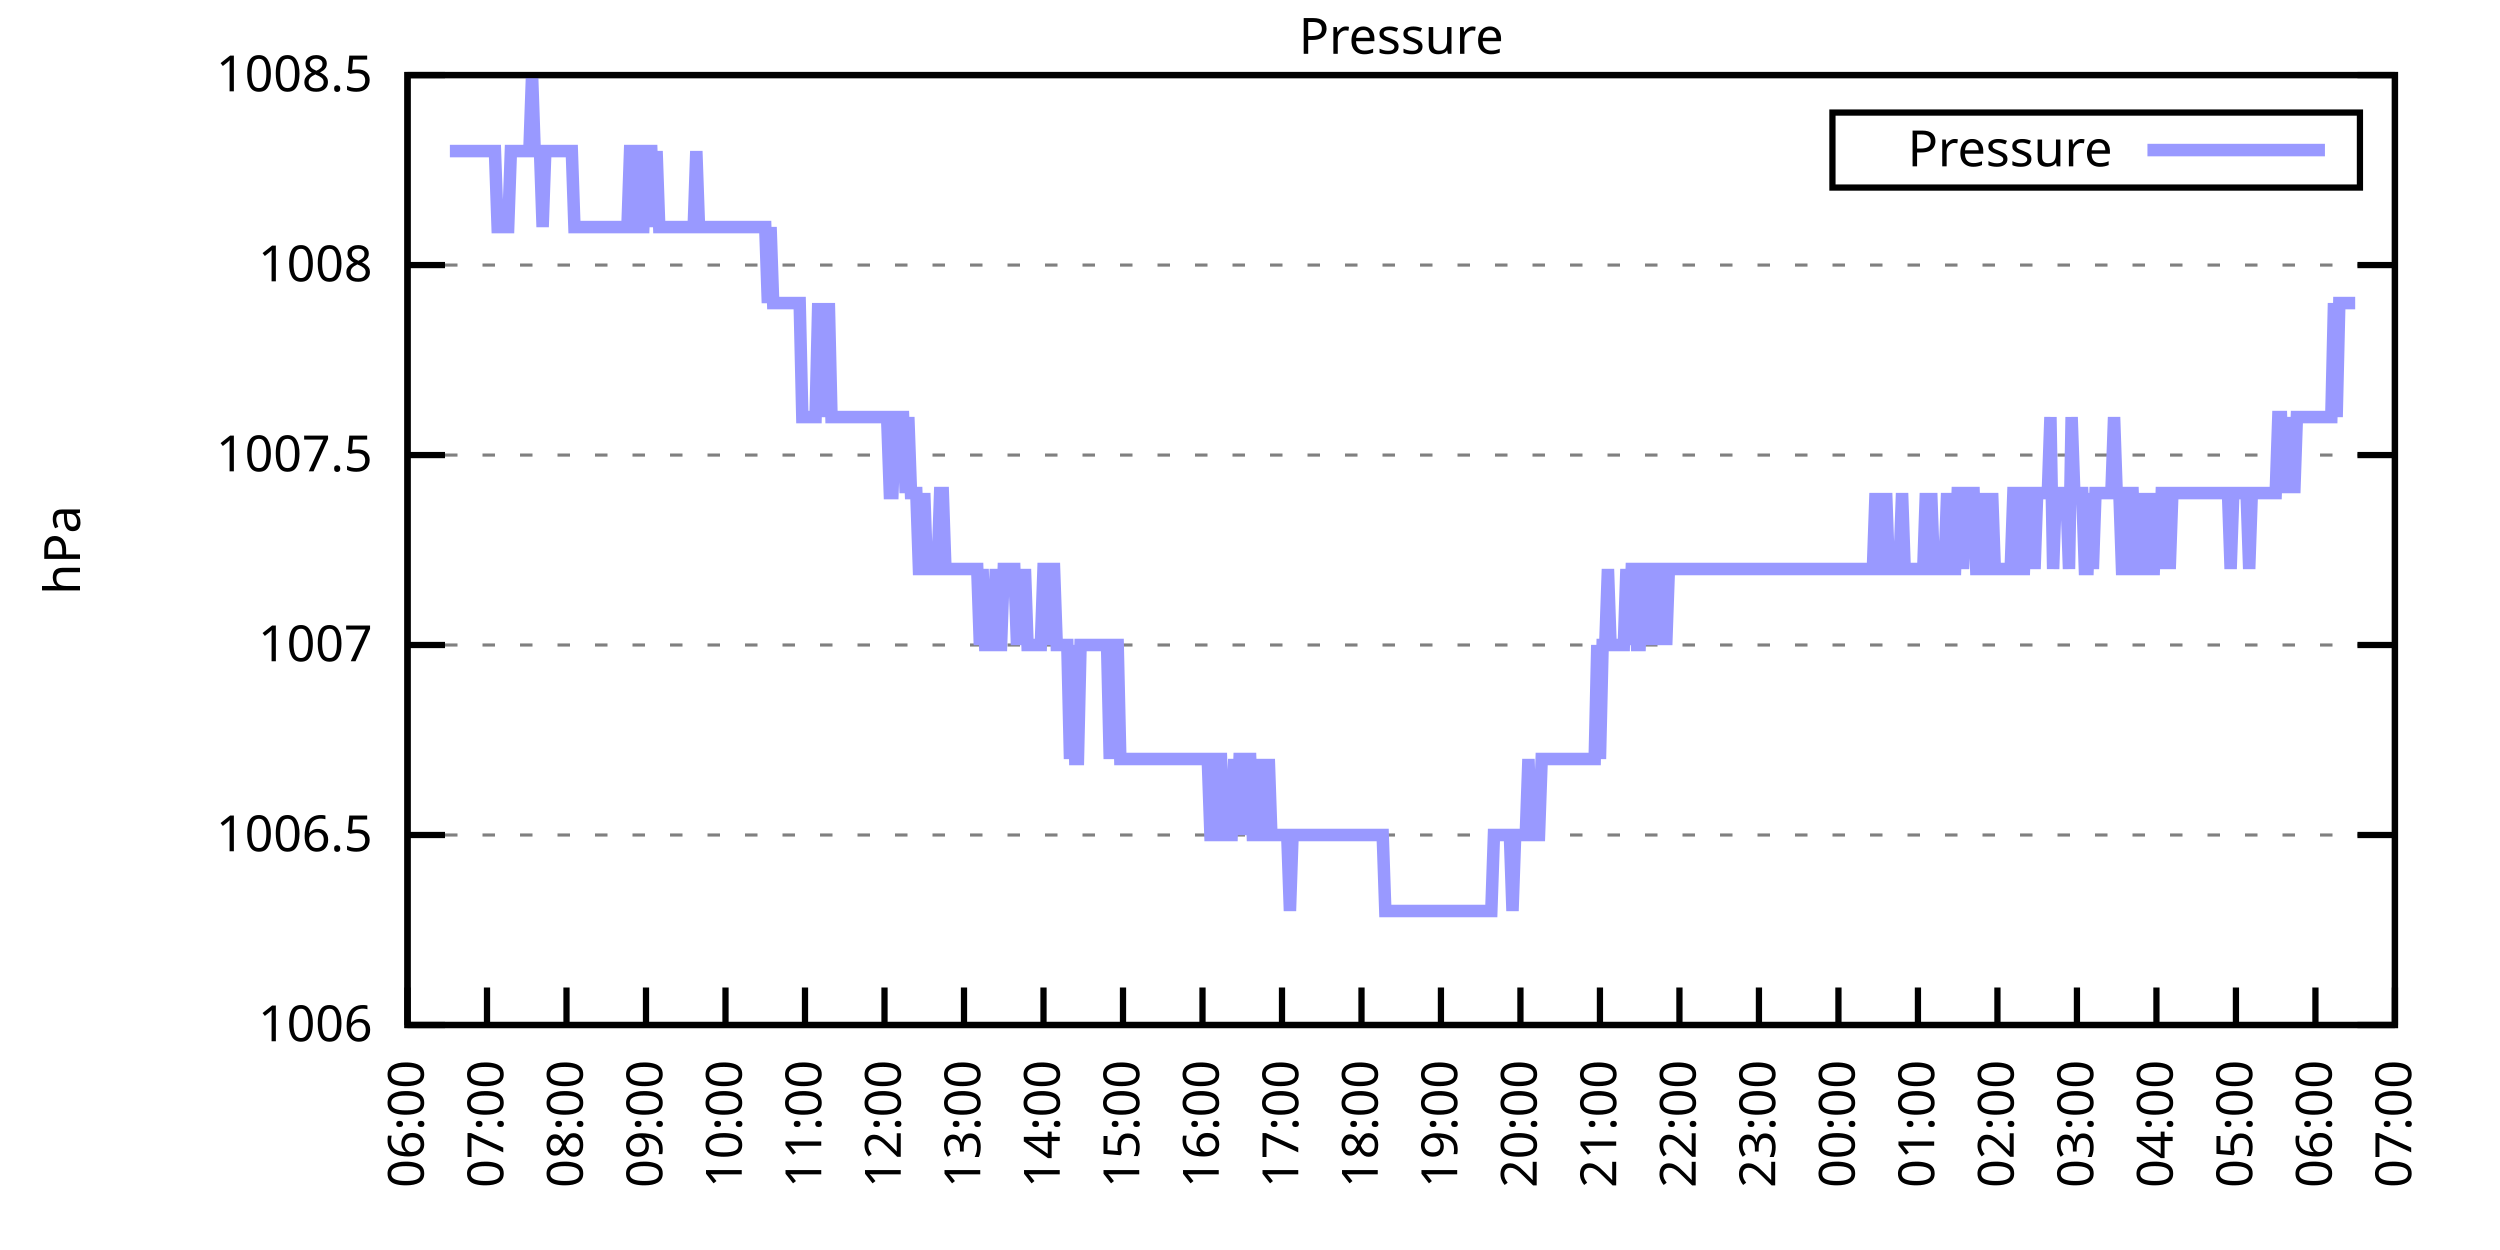
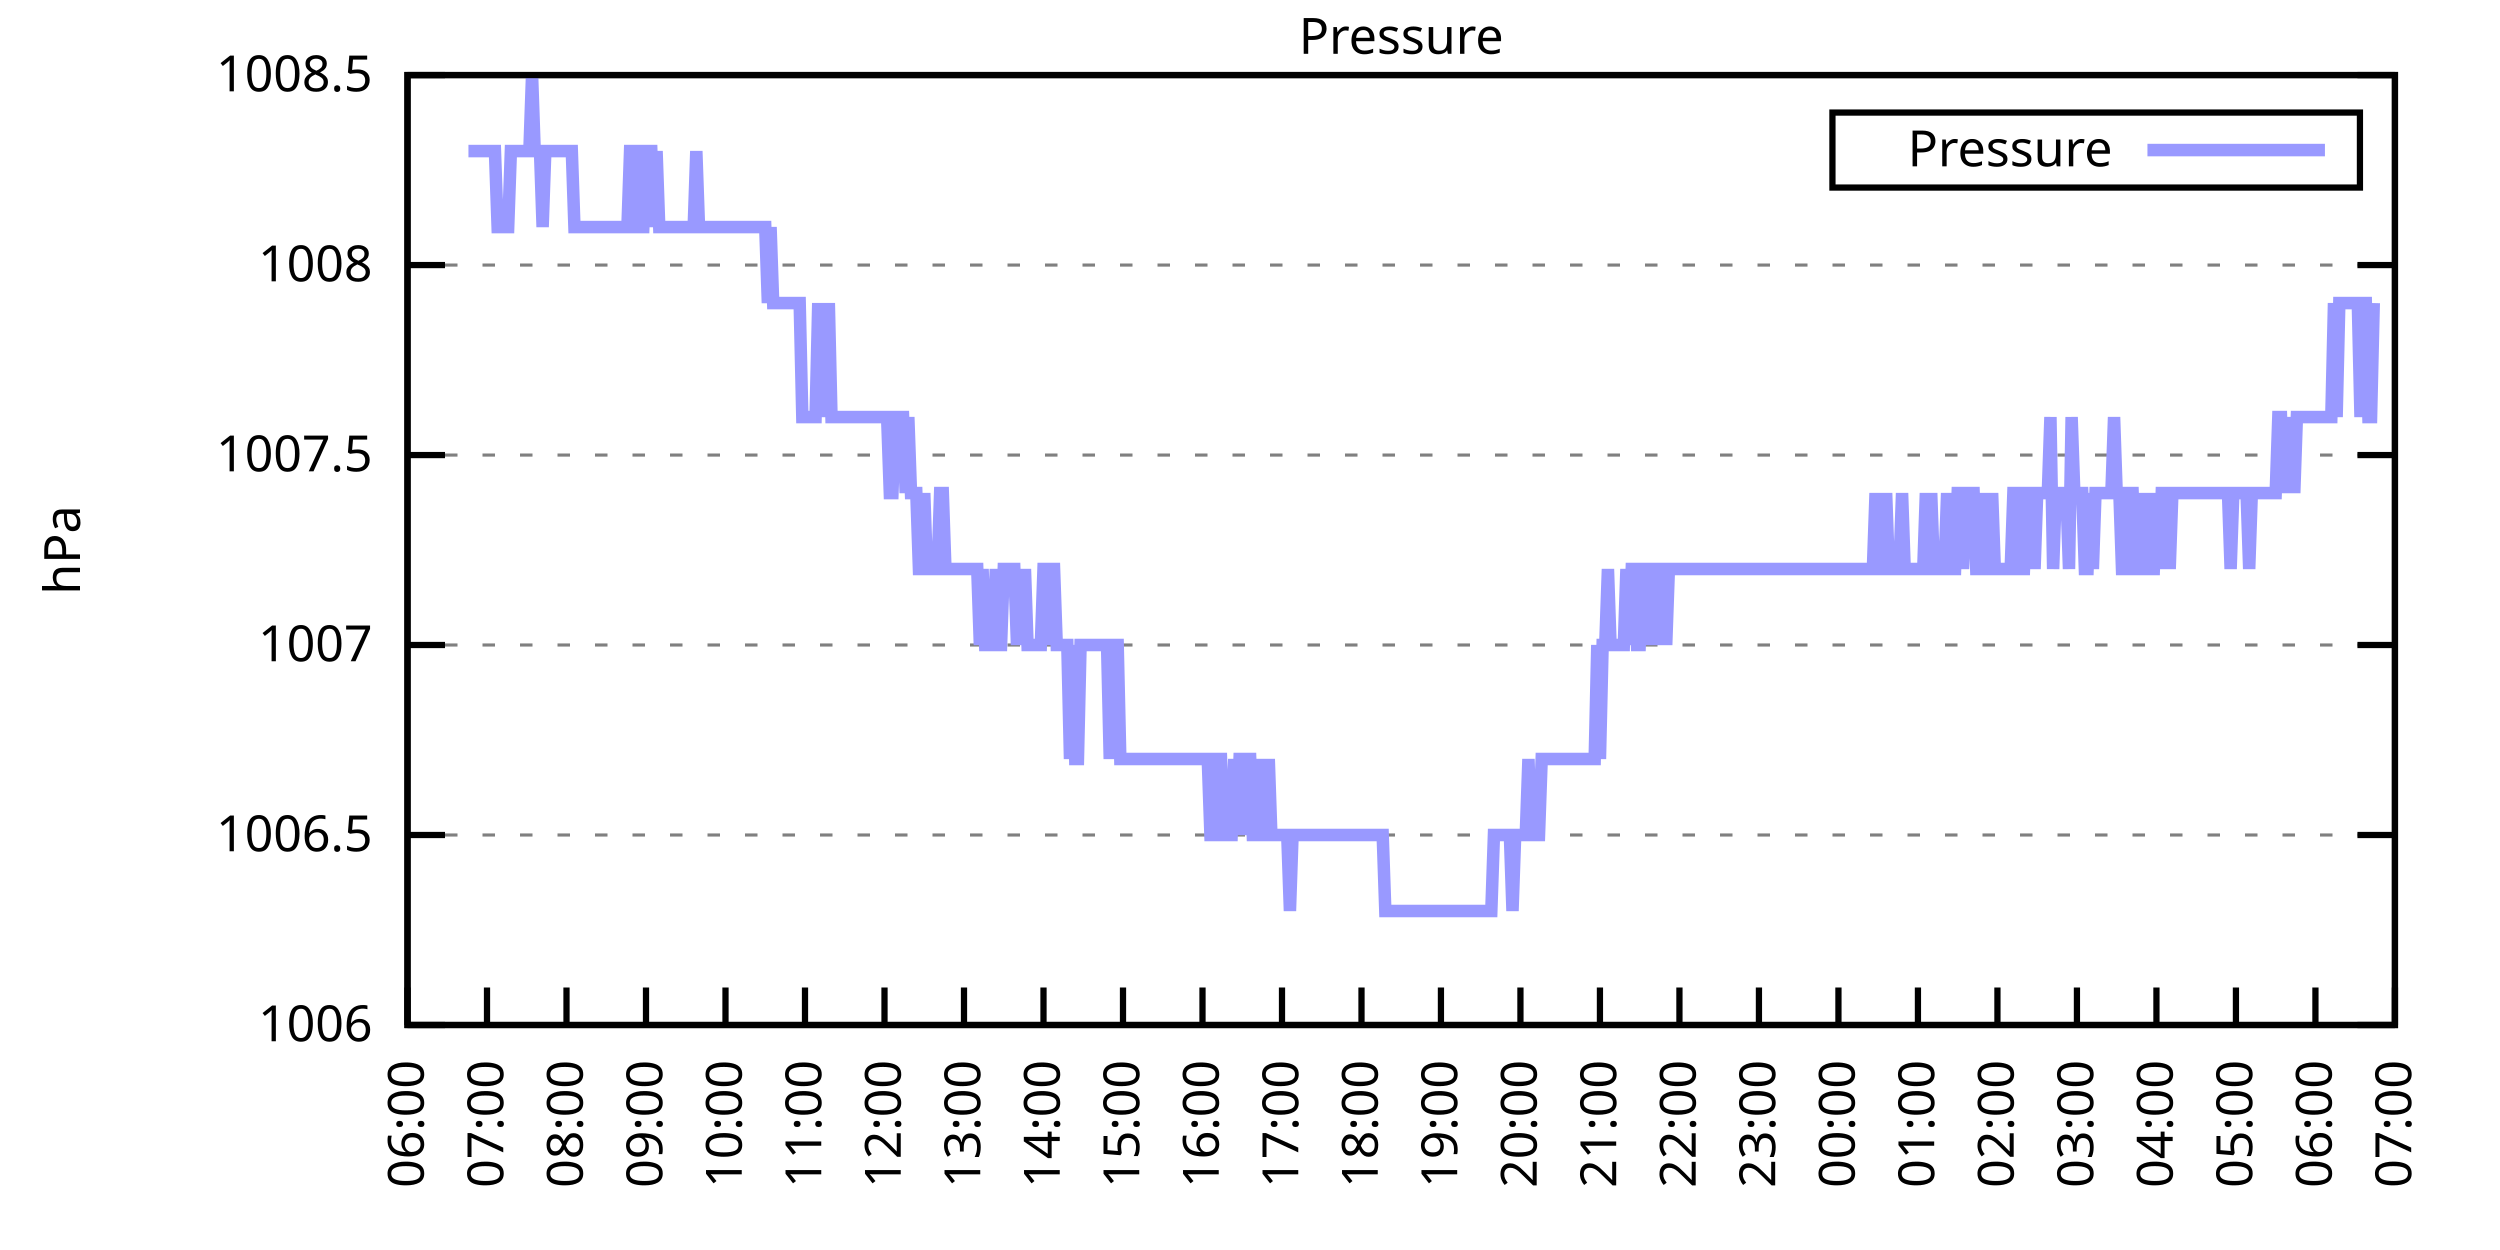
<svg xmlns="http://www.w3.org/2000/svg" xmlns:xlink="http://www.w3.org/1999/xlink" width="400" height="200" viewBox="0 0 400 200">
  <g id="gnuplot_canvas">
    <rect x="0" y="0" width="400" height="200" fill="none" />
    <defs>
      <circle id="gpDot" r="0.5" stroke-width="0.5" stroke="currentColor" />
      <path id="gpPt0" stroke-width="0.333" stroke="currentColor" d="M-1,0 h2 M0,-1 v2" />
      <path id="gpPt1" stroke-width="0.333" stroke="currentColor" d="M-1,-1 L1,1 M1,-1 L-1,1" />
      <path id="gpPt2" stroke-width="0.333" stroke="currentColor" d="M-1,0 L1,0 M0,-1 L0,1 M-1,-1 L1,1 M-1,1 L1,-1" />
      <rect id="gpPt3" stroke-width="0.333" stroke="currentColor" x="-1" y="-1" width="2" height="2" />
      <rect id="gpPt4" stroke-width="0.333" stroke="currentColor" fill="currentColor" x="-1" y="-1" width="2" height="2" />
      <circle id="gpPt5" stroke-width="0.333" stroke="currentColor" cx="0" cy="0" r="1" />
      <use xlink:href="#gpPt5" id="gpPt6" fill="currentColor" stroke="none" />
      <path id="gpPt7" stroke-width="0.333" stroke="currentColor" d="M0,-1.33 L-1.33,0.67 L1.33,0.67 z" />
      <use xlink:href="#gpPt7" id="gpPt8" fill="currentColor" stroke="none" />
      <use xlink:href="#gpPt7" id="gpPt9" stroke="currentColor" transform="rotate(180)" />
      <use xlink:href="#gpPt9" id="gpPt10" fill="currentColor" stroke="none" />
      <use xlink:href="#gpPt3" id="gpPt11" stroke="currentColor" transform="rotate(45)" />
      <use xlink:href="#gpPt11" id="gpPt12" fill="currentColor" stroke="none" />
      <path id="gpPt13" stroke-width="0.333" stroke="currentColor" d="M0,1.330 L1.265,0.411 L0.782,-1.067 L-0.782,-1.076 L-1.265,0.411 z" />
      <use xlink:href="#gpPt13" id="gpPt14" fill="currentColor" stroke="none" />
      <filter id="textbox" filterUnits="objectBoundingBox" x="0" y="0" height="1" width="1">
        <feFlood flood-color="white" flood-opacity="1" result="bgnd" />
        <feComposite in="SourceGraphic" in2="bgnd" operator="atop" />
      </filter>
      <filter id="greybox" filterUnits="objectBoundingBox" x="0" y="0" height="1" width="1">
        <feFlood flood-color="lightgrey" flood-opacity="1" result="grey" />
        <feComposite in="SourceGraphic" in2="grey" operator="atop" />
      </filter>
    </defs>
    <g fill="none" color="white" stroke="currentColor" stroke-width="1.00" stroke-linecap="butt" stroke-linejoin="miter">
</g>
    <g fill="none" color="black" stroke="currentColor" stroke-width="1.00" stroke-linecap="butt" stroke-linejoin="miter">
      <g stroke="none" shape-rendering="crispEdges">
        <polygon fill="rgb(255, 255, 255)" points="65.20,164.00 383.18,164.00 383.18,12.02 65.20,12.02 " />
      </g>
    </g>
    <g fill="none" color="black" stroke="currentColor" stroke-width="1.00" stroke-linecap="butt" stroke-linejoin="miter">
</g>
    <g fill="none" color="black" stroke="black" stroke-width="0.50" stroke-linecap="butt" stroke-linejoin="miter">
</g>
    <g fill="none" color="gray" stroke="currentColor" stroke-width="0.50" stroke-linecap="butt" stroke-linejoin="miter">
      <path stroke="gray" stroke-dasharray="2,4" class="gridline" d="M65.20,164.00 L383.19,164.00  " />
    </g>
    <g fill="none" color="gray" stroke="gray" stroke-width="1.00" stroke-linecap="butt" stroke-linejoin="miter">
</g>
    <g fill="none" color="black" stroke="currentColor" stroke-width="1.00" stroke-linecap="butt" stroke-linejoin="miter">
      <path stroke="black" d="M65.20,164.00 L71.20,164.00 M383.19,164.00 L377.19,164.00  " />
      <g transform="translate(59.60,166.60)" stroke="none" fill="black" font-family="Sans" font-size="8.00" text-anchor="end">
        <text>
          <tspan font-family="Sans"> 1006</tspan>
        </text>
      </g>
    </g>
    <g fill="none" color="black" stroke="currentColor" stroke-width="1.00" stroke-linecap="butt" stroke-linejoin="miter">
</g>
    <g fill="none" color="black" stroke="black" stroke-width="0.50" stroke-linecap="butt" stroke-linejoin="miter">
</g>
    <g fill="none" color="gray" stroke="currentColor" stroke-width="0.50" stroke-linecap="butt" stroke-linejoin="miter">
      <path stroke="gray" stroke-dasharray="2,4" class="gridline" d="M65.20,133.60 L383.19,133.60  " />
    </g>
    <g fill="none" color="gray" stroke="gray" stroke-width="1.00" stroke-linecap="butt" stroke-linejoin="miter">
</g>
    <g fill="none" color="black" stroke="currentColor" stroke-width="1.00" stroke-linecap="butt" stroke-linejoin="miter">
      <path stroke="black" d="M65.20,133.60 L71.20,133.60 M383.19,133.60 L377.19,133.60  " />
      <g transform="translate(59.60,136.20)" stroke="none" fill="black" font-family="Sans" font-size="8.00" text-anchor="end">
        <text>
          <tspan font-family="Sans"> 1006.5</tspan>
        </text>
      </g>
    </g>
    <g fill="none" color="black" stroke="currentColor" stroke-width="1.00" stroke-linecap="butt" stroke-linejoin="miter">
</g>
    <g fill="none" color="black" stroke="black" stroke-width="0.50" stroke-linecap="butt" stroke-linejoin="miter">
</g>
    <g fill="none" color="gray" stroke="currentColor" stroke-width="0.50" stroke-linecap="butt" stroke-linejoin="miter">
      <path stroke="gray" stroke-dasharray="2,4" class="gridline" d="M65.20,103.20 L383.19,103.20  " />
    </g>
    <g fill="none" color="gray" stroke="gray" stroke-width="1.00" stroke-linecap="butt" stroke-linejoin="miter">
</g>
    <g fill="none" color="black" stroke="currentColor" stroke-width="1.00" stroke-linecap="butt" stroke-linejoin="miter">
      <path stroke="black" d="M65.20,103.20 L71.20,103.20 M383.19,103.20 L377.19,103.20  " />
      <g transform="translate(59.60,105.80)" stroke="none" fill="black" font-family="Sans" font-size="8.00" text-anchor="end">
        <text>
          <tspan font-family="Sans"> 1007</tspan>
        </text>
      </g>
    </g>
    <g fill="none" color="black" stroke="currentColor" stroke-width="1.00" stroke-linecap="butt" stroke-linejoin="miter">
</g>
    <g fill="none" color="black" stroke="black" stroke-width="0.50" stroke-linecap="butt" stroke-linejoin="miter">
</g>
    <g fill="none" color="gray" stroke="currentColor" stroke-width="0.50" stroke-linecap="butt" stroke-linejoin="miter">
      <path stroke="gray" stroke-dasharray="2,4" class="gridline" d="M65.20,72.81 L383.19,72.81  " />
    </g>
    <g fill="none" color="gray" stroke="gray" stroke-width="1.00" stroke-linecap="butt" stroke-linejoin="miter">
</g>
    <g fill="none" color="black" stroke="currentColor" stroke-width="1.00" stroke-linecap="butt" stroke-linejoin="miter">
      <path stroke="black" d="M65.20,72.81 L71.20,72.81 M383.19,72.81 L377.19,72.81  " />
      <g transform="translate(59.60,75.41)" stroke="none" fill="black" font-family="Sans" font-size="8.00" text-anchor="end">
        <text>
          <tspan font-family="Sans"> 1007.5</tspan>
        </text>
      </g>
    </g>
    <g fill="none" color="black" stroke="currentColor" stroke-width="1.00" stroke-linecap="butt" stroke-linejoin="miter">
</g>
    <g fill="none" color="black" stroke="black" stroke-width="0.50" stroke-linecap="butt" stroke-linejoin="miter">
</g>
    <g fill="none" color="gray" stroke="currentColor" stroke-width="0.50" stroke-linecap="butt" stroke-linejoin="miter">
      <path stroke="gray" stroke-dasharray="2,4" class="gridline" d="M65.20,42.41 L383.19,42.41  " />
    </g>
    <g fill="none" color="gray" stroke="gray" stroke-width="1.00" stroke-linecap="butt" stroke-linejoin="miter">
</g>
    <g fill="none" color="black" stroke="currentColor" stroke-width="1.00" stroke-linecap="butt" stroke-linejoin="miter">
      <path stroke="black" d="M65.20,42.41 L71.20,42.41 M383.19,42.41 L377.19,42.41  " />
      <g transform="translate(59.60,45.01)" stroke="none" fill="black" font-family="Sans" font-size="8.00" text-anchor="end">
        <text>
          <tspan font-family="Sans"> 1008</tspan>
        </text>
      </g>
    </g>
    <g fill="none" color="black" stroke="currentColor" stroke-width="1.00" stroke-linecap="butt" stroke-linejoin="miter">
</g>
    <g fill="none" color="black" stroke="black" stroke-width="0.50" stroke-linecap="butt" stroke-linejoin="miter">
</g>
    <g fill="none" color="gray" stroke="currentColor" stroke-width="0.50" stroke-linecap="butt" stroke-linejoin="miter">
      <path stroke="gray" stroke-dasharray="2,4" class="gridline" d="M65.20,12.01 L383.19,12.01  " />
    </g>
    <g fill="none" color="gray" stroke="gray" stroke-width="1.00" stroke-linecap="butt" stroke-linejoin="miter">
</g>
    <g fill="none" color="black" stroke="currentColor" stroke-width="1.00" stroke-linecap="butt" stroke-linejoin="miter">
      <path stroke="black" d="M65.20,12.01 L71.20,12.01 M383.19,12.01 L377.19,12.01  " />
      <g transform="translate(59.60,14.61)" stroke="none" fill="black" font-family="Sans" font-size="8.00" text-anchor="end">
        <text>
          <tspan font-family="Sans"> 1008.5</tspan>
        </text>
      </g>
    </g>
    <g fill="none" color="black" stroke="currentColor" stroke-width="1.00" stroke-linecap="butt" stroke-linejoin="miter">
      <path stroke="black" d="M65.20,164.00 L65.20,158.00  " />
      <g transform="translate(67.80,169.60) rotate(270.00)" stroke="none" fill="black" font-family="Sans" font-size="8.00" text-anchor="end">
        <text>
          <tspan font-family="Sans">06:00</tspan>
        </text>
      </g>
    </g>
    <g fill="none" color="black" stroke="currentColor" stroke-width="1.00" stroke-linecap="butt" stroke-linejoin="miter">
      <path stroke="black" d="M77.92,164.00 L77.92,158.00  " />
      <g transform="translate(80.52,169.60) rotate(270.00)" stroke="none" fill="black" font-family="Sans" font-size="8.00" text-anchor="end">
        <text>
          <tspan font-family="Sans">07:00</tspan>
        </text>
      </g>
    </g>
    <g fill="none" color="black" stroke="currentColor" stroke-width="1.00" stroke-linecap="butt" stroke-linejoin="miter">
      <path stroke="black" d="M90.64,164.00 L90.64,158.00  " />
      <g transform="translate(93.24,169.60) rotate(270.00)" stroke="none" fill="black" font-family="Sans" font-size="8.00" text-anchor="end">
        <text>
          <tspan font-family="Sans">08:00</tspan>
        </text>
      </g>
    </g>
    <g fill="none" color="black" stroke="currentColor" stroke-width="1.00" stroke-linecap="butt" stroke-linejoin="miter">
      <path stroke="black" d="M103.36,164.00 L103.36,158.00  " />
      <g transform="translate(105.96,169.60) rotate(270.00)" stroke="none" fill="black" font-family="Sans" font-size="8.00" text-anchor="end">
        <text>
          <tspan font-family="Sans">09:00</tspan>
        </text>
      </g>
    </g>
    <g fill="none" color="black" stroke="currentColor" stroke-width="1.00" stroke-linecap="butt" stroke-linejoin="miter">
      <path stroke="black" d="M116.08,164.00 L116.08,158.00  " />
      <g transform="translate(118.68,169.60) rotate(270.00)" stroke="none" fill="black" font-family="Sans" font-size="8.00" text-anchor="end">
        <text>
          <tspan font-family="Sans">10:00</tspan>
        </text>
      </g>
    </g>
    <g fill="none" color="black" stroke="currentColor" stroke-width="1.00" stroke-linecap="butt" stroke-linejoin="miter">
      <path stroke="black" d="M128.80,164.00 L128.80,158.00  " />
      <g transform="translate(131.40,169.60) rotate(270.00)" stroke="none" fill="black" font-family="Sans" font-size="8.00" text-anchor="end">
        <text>
          <tspan font-family="Sans">11:00</tspan>
        </text>
      </g>
    </g>
    <g fill="none" color="black" stroke="currentColor" stroke-width="1.00" stroke-linecap="butt" stroke-linejoin="miter">
      <path stroke="black" d="M141.52,164.00 L141.52,158.00  " />
      <g transform="translate(144.12,169.60) rotate(270.00)" stroke="none" fill="black" font-family="Sans" font-size="8.00" text-anchor="end">
        <text>
          <tspan font-family="Sans">12:00</tspan>
        </text>
      </g>
    </g>
    <g fill="none" color="black" stroke="currentColor" stroke-width="1.00" stroke-linecap="butt" stroke-linejoin="miter">
      <path stroke="black" d="M154.24,164.00 L154.24,158.00  " />
      <g transform="translate(156.84,169.60) rotate(270.00)" stroke="none" fill="black" font-family="Sans" font-size="8.00" text-anchor="end">
        <text>
          <tspan font-family="Sans">13:00</tspan>
        </text>
      </g>
    </g>
    <g fill="none" color="black" stroke="currentColor" stroke-width="1.00" stroke-linecap="butt" stroke-linejoin="miter">
      <path stroke="black" d="M166.96,164.00 L166.96,158.00  " />
      <g transform="translate(169.56,169.60) rotate(270.00)" stroke="none" fill="black" font-family="Sans" font-size="8.00" text-anchor="end">
        <text>
          <tspan font-family="Sans">14:00</tspan>
        </text>
      </g>
    </g>
    <g fill="none" color="black" stroke="currentColor" stroke-width="1.00" stroke-linecap="butt" stroke-linejoin="miter">
      <path stroke="black" d="M179.68,164.00 L179.68,158.00  " />
      <g transform="translate(182.28,169.60) rotate(270.00)" stroke="none" fill="black" font-family="Sans" font-size="8.00" text-anchor="end">
        <text>
          <tspan font-family="Sans">15:00</tspan>
        </text>
      </g>
    </g>
    <g fill="none" color="black" stroke="currentColor" stroke-width="1.00" stroke-linecap="butt" stroke-linejoin="miter">
      <path stroke="black" d="M192.40,164.00 L192.40,158.00  " />
      <g transform="translate(195.00,169.60) rotate(270.00)" stroke="none" fill="black" font-family="Sans" font-size="8.00" text-anchor="end">
        <text>
          <tspan font-family="Sans">16:00</tspan>
        </text>
      </g>
    </g>
    <g fill="none" color="black" stroke="currentColor" stroke-width="1.00" stroke-linecap="butt" stroke-linejoin="miter">
      <path stroke="black" d="M205.12,164.00 L205.12,158.00  " />
      <g transform="translate(207.72,169.60) rotate(270.00)" stroke="none" fill="black" font-family="Sans" font-size="8.00" text-anchor="end">
        <text>
          <tspan font-family="Sans">17:00</tspan>
        </text>
      </g>
    </g>
    <g fill="none" color="black" stroke="currentColor" stroke-width="1.00" stroke-linecap="butt" stroke-linejoin="miter">
      <path stroke="black" d="M217.84,164.00 L217.84,158.00  " />
      <g transform="translate(220.44,169.60) rotate(270.00)" stroke="none" fill="black" font-family="Sans" font-size="8.00" text-anchor="end">
        <text>
          <tspan font-family="Sans">18:00</tspan>
        </text>
      </g>
    </g>
    <g fill="none" color="black" stroke="currentColor" stroke-width="1.00" stroke-linecap="butt" stroke-linejoin="miter">
      <path stroke="black" d="M230.55,164.00 L230.55,158.00  " />
      <g transform="translate(233.15,169.60) rotate(270.00)" stroke="none" fill="black" font-family="Sans" font-size="8.00" text-anchor="end">
        <text>
          <tspan font-family="Sans">19:00</tspan>
        </text>
      </g>
    </g>
    <g fill="none" color="black" stroke="currentColor" stroke-width="1.00" stroke-linecap="butt" stroke-linejoin="miter">
      <path stroke="black" d="M243.27,164.00 L243.27,158.00  " />
      <g transform="translate(245.87,169.60) rotate(270.00)" stroke="none" fill="black" font-family="Sans" font-size="8.00" text-anchor="end">
        <text>
          <tspan font-family="Sans">20:00</tspan>
        </text>
      </g>
    </g>
    <g fill="none" color="black" stroke="currentColor" stroke-width="1.00" stroke-linecap="butt" stroke-linejoin="miter">
      <path stroke="black" d="M255.99,164.00 L255.99,158.00  " />
      <g transform="translate(258.59,169.60) rotate(270.00)" stroke="none" fill="black" font-family="Sans" font-size="8.00" text-anchor="end">
        <text>
          <tspan font-family="Sans">21:00</tspan>
        </text>
      </g>
    </g>
    <g fill="none" color="black" stroke="currentColor" stroke-width="1.00" stroke-linecap="butt" stroke-linejoin="miter">
      <path stroke="black" d="M268.71,164.00 L268.71,158.00  " />
      <g transform="translate(271.31,169.60) rotate(270.00)" stroke="none" fill="black" font-family="Sans" font-size="8.00" text-anchor="end">
        <text>
          <tspan font-family="Sans">22:00</tspan>
        </text>
      </g>
    </g>
    <g fill="none" color="black" stroke="currentColor" stroke-width="1.00" stroke-linecap="butt" stroke-linejoin="miter">
      <path stroke="black" d="M281.43,164.00 L281.43,158.00  " />
      <g transform="translate(284.03,169.60) rotate(270.00)" stroke="none" fill="black" font-family="Sans" font-size="8.00" text-anchor="end">
        <text>
          <tspan font-family="Sans">23:00</tspan>
        </text>
      </g>
    </g>
    <g fill="none" color="black" stroke="currentColor" stroke-width="1.00" stroke-linecap="butt" stroke-linejoin="miter">
      <path stroke="black" d="M294.15,164.00 L294.15,158.00  " />
      <g transform="translate(296.75,169.60) rotate(270.00)" stroke="none" fill="black" font-family="Sans" font-size="8.00" text-anchor="end">
        <text>
          <tspan font-family="Sans">00:00</tspan>
        </text>
      </g>
    </g>
    <g fill="none" color="black" stroke="currentColor" stroke-width="1.00" stroke-linecap="butt" stroke-linejoin="miter">
      <path stroke="black" d="M306.87,164.00 L306.87,158.00  " />
      <g transform="translate(309.47,169.60) rotate(270.00)" stroke="none" fill="black" font-family="Sans" font-size="8.00" text-anchor="end">
        <text>
          <tspan font-family="Sans">01:00</tspan>
        </text>
      </g>
    </g>
    <g fill="none" color="black" stroke="currentColor" stroke-width="1.00" stroke-linecap="butt" stroke-linejoin="miter">
      <path stroke="black" d="M319.59,164.00 L319.59,158.00  " />
      <g transform="translate(322.19,169.60) rotate(270.00)" stroke="none" fill="black" font-family="Sans" font-size="8.00" text-anchor="end">
        <text>
          <tspan font-family="Sans">02:00</tspan>
        </text>
      </g>
    </g>
    <g fill="none" color="black" stroke="currentColor" stroke-width="1.00" stroke-linecap="butt" stroke-linejoin="miter">
      <path stroke="black" d="M332.31,164.00 L332.31,158.00  " />
      <g transform="translate(334.91,169.60) rotate(270.00)" stroke="none" fill="black" font-family="Sans" font-size="8.00" text-anchor="end">
        <text>
          <tspan font-family="Sans">03:00</tspan>
        </text>
      </g>
    </g>
    <g fill="none" color="black" stroke="currentColor" stroke-width="1.00" stroke-linecap="butt" stroke-linejoin="miter">
      <path stroke="black" d="M345.03,164.00 L345.03,158.00  " />
      <g transform="translate(347.63,169.60) rotate(270.00)" stroke="none" fill="black" font-family="Sans" font-size="8.00" text-anchor="end">
        <text>
          <tspan font-family="Sans">04:00</tspan>
        </text>
      </g>
    </g>
    <g fill="none" color="black" stroke="currentColor" stroke-width="1.00" stroke-linecap="butt" stroke-linejoin="miter">
      <path stroke="black" d="M357.75,164.00 L357.75,158.00  " />
      <g transform="translate(360.35,169.60) rotate(270.00)" stroke="none" fill="black" font-family="Sans" font-size="8.00" text-anchor="end">
        <text>
          <tspan font-family="Sans">05:00</tspan>
        </text>
      </g>
    </g>
    <g fill="none" color="black" stroke="currentColor" stroke-width="1.00" stroke-linecap="butt" stroke-linejoin="miter">
      <path stroke="black" d="M370.47,164.00 L370.47,158.00  " />
      <g transform="translate(373.07,169.60) rotate(270.00)" stroke="none" fill="black" font-family="Sans" font-size="8.00" text-anchor="end">
        <text>
          <tspan font-family="Sans">06:00</tspan>
        </text>
      </g>
    </g>
    <g fill="none" color="black" stroke="currentColor" stroke-width="1.00" stroke-linecap="butt" stroke-linejoin="miter">
      <path stroke="black" d="M383.19,164.00 L383.19,158.00  " />
      <g transform="translate(385.79,169.60) rotate(270.00)" stroke="none" fill="black" font-family="Sans" font-size="8.00" text-anchor="end">
        <text>
          <tspan font-family="Sans">07:00</tspan>
        </text>
      </g>
    </g>
    <g fill="none" color="black" stroke="currentColor" stroke-width="1.00" stroke-linecap="butt" stroke-linejoin="miter">
</g>
    <g fill="none" color="black" stroke="currentColor" stroke-width="1.00" stroke-linecap="butt" stroke-linejoin="miter">
      <path stroke="black" d="M65.20,12.01 L65.20,164.00 L383.19,164.00 L383.19,12.01 L65.20,12.01 Z  " />
    </g>
    <g fill="none" color="black" stroke="currentColor" stroke-width="1.00" stroke-linecap="butt" stroke-linejoin="miter">
</g>
    <g fill="none" color="black" stroke="currentColor" stroke-width="1.00" stroke-linecap="butt" stroke-linejoin="miter">
      <path stroke="black" d="M293.19,30.01 L293.19,18.01 L377.59,18.01 L377.59,30.01 L293.19,30.01 Z  " />
    </g>
    <g id="Pressure_plot_1">
      <g fill="none" color="white" stroke="black" stroke-width="2.00" stroke-linecap="butt" stroke-linejoin="miter">
</g>
      <g fill="none" color="black" stroke="currentColor" stroke-width="2.00" stroke-linecap="butt" stroke-linejoin="miter">
        <g transform="translate(337.99,26.61)" stroke="none" fill="black" font-family="Sans" font-size="8.00" text-anchor="end">
          <text>
            <tspan font-family="Sans">Pressure</tspan>
          </text>
        </g>
      </g>
      <g fill="none" color="black" stroke="currentColor" stroke-width="2.00" stroke-linecap="butt" stroke-linejoin="miter">
-         <path stroke="rgb(153, 153, 255)" d="M343.59,24.01 L371.99,24.01 M71.98,24.17 L72.41,24.17 L72.83,24.17 L73.26,24.17 L73.68,24.17 L74.10,24.17   L74.53,24.17 L74.95,24.17 L75.38,24.17 L75.80,24.17 L76.22,24.17 L76.65,24.17 L77.07,24.17 L77.50,24.17   L77.92,24.17 L78.34,24.17 L78.77,24.17 L79.19,24.17 L79.62,36.33 L80.04,36.33 L80.46,36.33 L80.89,36.33   L81.31,36.33 L81.74,24.17 L82.16,24.17 L82.58,24.17 L83.01,24.17 L83.43,24.17 L83.86,24.17 L84.28,24.17   L84.70,24.17 L85.13,12.01 L85.55,24.17 L85.98,24.17 L86.40,24.17 L86.82,36.33 L87.25,24.17 L87.67,24.17   L88.10,24.17 L88.52,24.17 L88.94,24.17 L89.37,24.17 L89.79,24.17 L90.22,24.17 L90.64,24.17 L91.06,24.17   L91.49,24.17 L91.91,36.33 L92.34,36.33 L92.76,36.33 L93.18,36.33 L93.61,36.33 L94.03,36.33 L94.46,36.33   L94.88,36.33 L95.30,36.33 L95.73,36.33 L96.15,36.33 L96.58,36.33 L97.00,36.33 L97.42,36.33 L97.85,36.33   L98.27,36.33 L98.69,36.33 L99.12,36.33 L99.54,36.33 L99.97,36.33 L100.39,36.33 L100.81,24.17 L101.24,24.17   L101.66,24.17 L102.09,36.33 L102.51,36.33 L102.93,36.33 L103.36,24.17 L103.78,24.17 L104.21,24.17 L104.63,36.33   L105.05,24.17 L105.48,36.33 L105.90,36.33 L106.33,36.33 L106.75,36.33 L107.17,36.33 L107.60,36.33 L108.02,36.33   L108.45,36.33 L108.87,36.33 L109.29,36.33 L109.72,36.33 L110.14,36.33 L110.57,36.33 L110.99,36.33 L111.41,24.17   L111.84,36.33 L112.26,36.33 L112.69,36.33 L113.11,36.33 L113.53,36.33 L113.96,36.33 L114.38,36.33 L114.81,36.33   L115.23,36.33 L115.65,36.33 L116.08,36.33 L116.50,36.33 L116.93,36.33 L117.35,36.33 L117.77,36.33 L118.20,36.33   L118.62,36.33 L119.05,36.33 L119.47,36.33 L119.89,36.33 L120.32,36.33 L120.74,36.33 L121.17,36.33 L121.59,36.33   L122.01,36.33 L122.44,36.33 L122.86,48.49 L123.29,36.33 L123.71,48.49 L124.13,48.49 L124.56,48.49 L124.98,48.49   L125.41,48.49 L125.83,48.49 L126.25,48.49 L126.68,48.49 L127.10,48.49 L127.53,48.49 L127.95,48.49 L128.37,66.73   L128.80,66.73 L129.22,66.73 L129.65,66.73 L130.07,66.73 L130.49,66.73 L130.92,48.49 L131.34,66.73 L131.77,48.49   L132.19,66.73 L132.61,48.49 L133.04,66.73 L133.46,66.73 L133.89,66.73 L134.31,66.73 L134.73,66.73 L135.16,66.73   L135.58,66.73 L136.01,66.73 L136.43,66.73 L136.85,66.73 L137.28,66.73 L137.70,66.73 L138.13,66.73 L138.55,66.73   L138.97,66.73 L139.40,66.73 L139.82,66.73 L140.25,66.73 L140.67,66.73 L141.09,66.73 L141.52,66.73 L141.94,66.73   L142.37,78.89 L142.79,78.89 L143.21,66.73 L143.64,66.73 L144.06,66.73 L144.49,66.73 L144.91,78.89 L145.33,66.73   L145.76,78.89 L146.18,78.89 L146.61,78.89 L147.03,91.04 L147.45,91.04 L147.88,78.89 L148.30,91.04 L148.73,91.04   L149.15,91.04 L149.57,91.04 L150.00,91.04 L150.42,78.89 L150.85,78.89 L151.27,91.04 L151.69,91.04 L152.12,91.04   L152.54,91.04 L152.97,91.04 L153.39,91.04 L153.81,91.04 L154.24,91.04 L154.66,91.04 L155.09,91.04 L155.51,91.04   L155.93,91.04 L156.36,91.04 L156.78,103.20 L157.21,91.04 L157.63,103.20 L158.05,103.20 L158.48,103.20 L158.90,103.20   L159.33,91.04 L159.75,103.20 L160.17,103.20 L160.60,91.04 L161.02,91.04 L161.44,91.04 L161.87,91.04 L162.29,91.04   L162.72,103.20 L163.14,91.04 L163.56,103.20 L163.99,91.04 L164.41,103.20 L164.84,103.20 L165.26,103.20 L165.68,103.20   L166.11,103.20 L166.53,103.20 L166.96,91.04 L167.38,91.04 L167.80,103.20 L168.23,91.04 L168.65,91.04 L169.08,103.20   L169.50,103.20 L169.92,103.20 L170.35,103.20 L170.77,103.20 L171.20,121.44 L171.62,103.20 L172.04,121.44 L172.47,121.44   L172.89,103.20 L173.32,103.20 L173.74,103.20 L174.16,103.20 L174.59,103.20 L175.01,103.20 L175.44,103.20 L175.86,103.20   L176.28,103.20 L176.71,103.20 L177.13,103.20 L177.56,121.44 L177.98,103.20 L178.40,103.20 L178.83,103.20 L179.25,121.44   L179.68,121.44 L180.10,121.44 L180.52,121.44 L180.95,121.44 L181.37,121.44 L181.80,121.44 L182.22,121.44 L182.64,121.44   L183.07,121.44 L183.49,121.44 L183.92,121.44 L184.34,121.44 L184.76,121.44 L185.19,121.44 L185.61,121.44 L186.04,121.44   L186.46,121.44 L186.88,121.44 L187.31,121.44 L187.73,121.44 L188.16,121.44 L188.58,121.44 L189.00,121.44 L189.43,121.44   L189.85,121.44 L190.28,121.44 L190.70,121.44 L191.12,121.44 L191.55,121.44 L191.97,121.44 L192.40,121.44 L192.82,121.44   L193.24,121.44 L193.67,133.60 L194.09,133.60 L194.52,121.44 L194.94,121.44 L195.36,121.44 L195.79,133.60 L196.21,133.60   L196.64,133.60 L197.06,133.60 L197.48,121.44 L197.91,133.60 L198.33,121.44 L198.76,121.44 L199.18,133.60 L199.60,121.44   L200.03,121.44 L200.45,133.60 L200.88,133.60 L201.30,121.44 L201.72,133.60 L202.15,133.60 L202.57,133.60 L203.00,121.44   L203.42,133.60 L203.84,133.60 L204.27,133.60 L204.69,133.60 L205.12,133.60 L205.54,133.60 L205.96,133.60 L206.39,145.76   L206.81,133.60 L207.24,133.60 L207.66,133.60 L208.08,133.60 L208.51,133.60 L208.93,133.60 L209.36,133.60 L209.78,133.60   L210.20,133.60 L210.63,133.60 L211.05,133.60 L211.48,133.60 L211.90,133.60 L212.32,133.60 L212.75,133.60 L213.17,133.60   L213.60,133.60 L214.02,133.60 L214.44,133.60 L214.87,133.60 L215.29,133.60 L215.72,133.60 L216.14,133.60 L216.56,133.60   L216.99,133.60 L217.41,133.60 L217.84,133.60 L218.26,133.60 L218.68,133.60 L219.11,133.60 L219.53,133.60 L219.96,133.60   L220.38,133.60 L220.80,133.60 L221.23,133.60 L221.65,145.76 L222.08,145.76 L222.50,145.76 L222.92,145.76 L223.35,145.76   L223.77,145.76 L224.20,145.76 L224.62,145.76 L225.04,145.76 L225.47,145.76 L225.89,145.76 L226.31,145.76 L226.74,145.76   L227.16,145.76 L227.59,145.76 L228.01,145.76 L228.43,145.76 L228.86,145.76 L229.28,145.76 L229.71,145.76 L230.13,145.76   L230.55,145.76 L230.98,145.76 L231.40,145.76 L231.83,145.76 L232.25,145.76 L232.67,145.76 L233.10,145.76 L233.52,145.76   L233.95,145.76 L234.37,145.76 L234.79,145.76 L235.22,145.76 L235.64,145.76 L236.07,145.76 L236.49,145.76 L236.91,145.76   L237.34,145.76 L237.76,145.76 L238.19,145.76 L238.61,145.76 L239.03,133.60 L239.46,133.60 L239.88,133.60 L240.31,133.60   L240.73,133.60 L241.15,133.60 L241.58,133.60 L242.00,145.76 L242.43,133.60 L242.85,133.60 L243.27,133.60 L243.70,133.60   L244.12,133.60 L244.55,121.44 L244.97,133.60 L245.39,133.60 L245.82,133.60 L246.24,133.60 L246.67,121.44 L247.09,121.44   L247.51,121.44 L247.94,121.44 L248.36,121.44 L248.79,121.44 L249.21,121.44 L249.63,121.44 L250.06,121.44 L250.48,121.44   L250.91,121.44 L251.33,121.44 L251.75,121.44 L252.18,121.44 L252.60,121.44 L253.03,121.44 L253.45,121.44 L253.87,121.44   L254.30,121.44 L254.72,121.44 L255.15,121.44 L255.57,103.20 L255.99,121.44 L256.42,103.20 L256.84,103.20 L257.27,91.04   L257.69,103.20 L258.11,103.20 L258.54,103.20 L258.96,103.20 L259.39,103.20 L259.81,103.20 L260.23,91.04 L260.66,103.20   L261.08,91.04 L261.51,91.04 L261.93,103.20 L262.35,103.20 L262.78,91.04 L263.20,91.04 L263.63,103.20 L264.05,91.04   L264.47,91.04 L264.90,103.20 L265.32,91.04 L265.75,91.04 L266.17,91.04 L266.59,103.20 L267.02,91.04 L267.44,91.04   L267.87,91.04 L268.29,91.04 L268.71,91.04 L269.14,91.04 L269.56,91.04 L269.99,91.04 L270.41,91.04 L270.83,91.04   L271.26,91.04 L271.68,91.04 L272.11,91.04 L272.53,91.04 L272.95,91.04 L273.38,91.04 L273.80,91.04 L274.23,91.04   L274.65,91.04 L275.07,91.04 L275.50,91.04 L275.92,91.04 L276.35,91.04 L276.77,91.04 L277.19,91.04 L277.62,91.04   L278.04,91.04 L278.47,91.04 L278.89,91.04 L279.31,91.04 L279.74,91.04 L280.16,91.04 L280.59,91.04 L281.01,91.04   L281.43,91.04 L281.86,91.04 L282.28,91.04 L282.71,91.04 L283.13,91.04 L283.55,91.04 L283.98,91.04 L284.40,91.04   L284.83,91.04 L285.25,91.04 L285.67,91.04 L286.10,91.04 L286.52,91.04 L286.95,91.04 L287.37,91.04 L287.79,91.04   L288.22,91.04 L288.64,91.04 L289.06,91.04 L289.49,91.04 L289.91,91.04 L290.34,91.04 L290.76,91.04 L291.18,91.04   L291.61,91.04 L292.03,91.04 L292.46,91.04 L292.88,91.04 L293.30,91.04 L293.73,91.04 L294.15,91.04 L294.58,91.04   L295.00,91.04 L295.42,91.04 L295.85,91.04 L296.27,91.04 L296.70,91.04 L297.12,91.04 L297.54,91.04 L297.97,91.04   L298.39,91.04 L298.82,91.04 L299.24,91.04 L299.66,91.04 L300.09,78.89 L300.51,91.04 L300.94,91.04 L301.36,91.04   L301.78,78.89 L302.21,91.04 L302.63,91.04 L303.06,91.04 L303.48,91.04 L303.90,91.04 L304.33,78.89 L304.75,91.04   L305.18,91.04 L305.60,91.04 L306.02,91.04 L306.45,91.04 L306.87,91.04 L307.30,91.04 L307.72,91.04 L308.14,78.89   L308.57,91.04 L308.99,78.89 L309.42,91.04 L309.84,91.04 L310.26,91.04 L310.69,91.04 L311.11,91.04 L311.54,78.89   L311.96,91.04 L312.38,91.04 L312.81,91.04 L313.23,78.89 L313.66,78.89 L314.08,91.04 L314.50,78.89 L314.93,78.89   L315.35,78.89 L315.78,78.89 L316.20,91.04 L316.62,91.04 L317.05,91.04 L317.47,78.89 L317.90,91.04 L318.32,91.04   L318.74,78.89 L319.17,91.04 L319.59,91.04 L320.02,91.04 L320.44,91.04 L320.86,91.04 L321.29,91.04 L321.71,91.04   L322.14,78.89 L322.56,78.89 L322.98,91.04 L323.41,91.04 L323.83,91.04 L324.26,78.89 L324.68,78.89 L325.10,78.89   L325.53,91.04 L325.95,78.89 L326.38,78.89 L326.80,78.89 L327.22,78.89 L327.65,78.89 L328.07,66.73 L328.50,91.04   L328.92,78.89 L329.34,78.89 L329.77,78.89 L330.19,78.89 L330.62,78.89 L331.04,91.04 L331.46,66.73 L331.89,78.89   L332.31,78.89 L332.74,78.89 L333.16,78.89 L333.58,91.04 L334.01,91.04 L334.43,78.89 L334.86,91.04 L335.28,78.89   L335.70,78.89 L336.13,78.89 L336.55,78.89 L336.98,78.89 L337.40,78.89 L337.82,78.89 L338.25,66.73 L338.67,78.89   L339.10,78.89 L339.52,91.04 L339.94,91.04 L340.37,78.89 L340.79,78.89 L341.22,78.89 L341.64,91.04 L342.06,91.04   L342.49,91.04 L342.91,78.89 L343.34,91.04 L343.76,78.89 L344.18,91.04 L344.61,91.04 L345.03,78.89 L345.46,91.04   L345.88,78.89 L346.30,78.89 L346.73,78.89 L347.15,91.04 L347.58,78.89 L348.00,78.89 L348.42,78.89 L348.85,78.89   L349.27,78.89 L349.70,78.89 L350.12,78.89 L350.54,78.89 L350.97,78.89 L351.39,78.89 L351.81,78.89 L352.24,78.89   L352.66,78.89 L353.09,78.89 L353.51,78.89 L353.93,78.89 L354.36,78.89 L354.78,78.89 L355.21,78.89 L355.63,78.89   L356.05,78.89 L356.48,78.89 L356.90,91.04 L357.33,78.89 L357.75,78.89 L358.17,78.89 L358.60,78.89 L359.02,78.89   L359.45,78.89 L359.87,91.04 L360.29,78.89 L360.72,78.89 L361.14,78.89 L361.57,78.89 L361.99,78.89 L362.41,78.89   L362.84,78.89 L363.26,78.89 L363.69,78.89 L364.11,78.89 L364.53,66.73 L364.96,66.73 L365.38,78.89 L365.81,66.73   L366.23,78.89 L366.65,66.73 L367.08,78.89 L367.50,66.73 L367.93,66.73 L368.35,66.73 L368.77,66.73 L369.20,66.73   L369.62,66.73 L370.05,66.73 L370.47,66.73 L370.89,66.73 L371.32,66.73 L371.74,66.73 L372.17,66.73 L372.59,66.73   L373.01,66.73 L373.44,48.49 L373.86,66.73 L374.29,48.49 L374.71,48.49 L375.13,48.49 L375.56,48.49 L375.98,48.49   L376.41,48.49 L376.83,48.49  " />
+         <path stroke="rgb(153, 153, 255)" d="M343.59,24.01 L371.99,24.01 M74.95,24.17 L75.38,24.17 L75.80,24.17 L76.22,24.17 L76.65,24.17 L77.07,24.17   L77.50,24.17 L77.92,24.17 L78.34,24.17 L78.77,24.17 L79.19,24.17 L79.62,36.33 L80.04,36.33 L80.46,36.33   L80.89,36.33 L81.31,36.33 L81.74,24.17 L82.16,24.17 L82.58,24.17 L83.01,24.17 L83.43,24.17 L83.86,24.17   L84.28,24.17 L84.70,24.17 L85.13,12.01 L85.55,24.17 L85.98,24.17 L86.40,24.17 L86.82,36.33 L87.25,24.17   L87.67,24.17 L88.10,24.17 L88.52,24.17 L88.94,24.17 L89.37,24.17 L89.79,24.17 L90.22,24.17 L90.64,24.17   L91.06,24.17 L91.49,24.17 L91.91,36.33 L92.34,36.33 L92.76,36.33 L93.18,36.33 L93.61,36.33 L94.03,36.33   L94.46,36.33 L94.88,36.33 L95.30,36.33 L95.73,36.33 L96.15,36.33 L96.58,36.33 L97.00,36.33 L97.42,36.33   L97.85,36.33 L98.27,36.33 L98.69,36.33 L99.12,36.33 L99.54,36.33 L99.97,36.33 L100.39,36.33 L100.81,24.17   L101.24,24.17 L101.66,24.17 L102.09,36.33 L102.51,36.33 L102.93,36.33 L103.36,24.17 L103.78,24.17 L104.21,24.17   L104.63,36.33 L105.05,24.17 L105.48,36.33 L105.90,36.33 L106.33,36.33 L106.75,36.33 L107.17,36.33 L107.60,36.33   L108.02,36.33 L108.45,36.33 L108.87,36.33 L109.29,36.33 L109.72,36.33 L110.14,36.33 L110.57,36.33 L110.99,36.33   L111.41,24.17 L111.84,36.33 L112.26,36.33 L112.69,36.33 L113.11,36.33 L113.53,36.33 L113.96,36.33 L114.38,36.33   L114.81,36.33 L115.23,36.33 L115.65,36.33 L116.08,36.33 L116.50,36.33 L116.93,36.33 L117.35,36.33 L117.77,36.33   L118.20,36.33 L118.62,36.33 L119.05,36.33 L119.47,36.33 L119.89,36.33 L120.32,36.33 L120.74,36.33 L121.17,36.33   L121.59,36.33 L122.01,36.33 L122.44,36.33 L122.86,48.49 L123.29,36.33 L123.71,48.49 L124.13,48.49 L124.56,48.49   L124.98,48.49 L125.41,48.49 L125.83,48.49 L126.25,48.49 L126.68,48.49 L127.10,48.49 L127.53,48.49 L127.95,48.49   L128.37,66.73 L128.80,66.73 L129.22,66.73 L129.65,66.73 L130.07,66.73 L130.49,66.73 L130.92,48.49 L131.34,66.73   L131.77,48.49 L132.19,66.73 L132.61,48.49 L133.04,66.73 L133.46,66.73 L133.89,66.73 L134.31,66.73 L134.73,66.73   L135.16,66.73 L135.58,66.73 L136.01,66.73 L136.43,66.73 L136.85,66.73 L137.28,66.73 L137.70,66.73 L138.13,66.73   L138.55,66.73 L138.97,66.73 L139.40,66.73 L139.82,66.73 L140.25,66.73 L140.67,66.73 L141.09,66.73 L141.52,66.73   L141.94,66.73 L142.37,78.89 L142.79,78.89 L143.21,66.73 L143.64,66.73 L144.06,66.73 L144.49,66.73 L144.91,78.89   L145.33,66.73 L145.76,78.89 L146.18,78.89 L146.61,78.89 L147.03,91.04 L147.45,91.04 L147.88,78.89 L148.30,91.04   L148.73,91.04 L149.15,91.04 L149.57,91.04 L150.00,91.04 L150.42,78.89 L150.85,78.89 L151.27,91.04 L151.69,91.04   L152.12,91.04 L152.54,91.04 L152.97,91.04 L153.39,91.04 L153.81,91.04 L154.24,91.04 L154.66,91.04 L155.09,91.04   L155.51,91.04 L155.93,91.04 L156.36,91.04 L156.78,103.20 L157.21,91.04 L157.63,103.20 L158.05,103.20 L158.48,103.20   L158.90,103.20 L159.33,91.04 L159.75,103.20 L160.17,103.20 L160.60,91.04 L161.02,91.04 L161.44,91.04 L161.87,91.04   L162.29,91.04 L162.72,103.20 L163.14,91.04 L163.56,103.20 L163.99,91.04 L164.41,103.20 L164.84,103.20 L165.26,103.20   L165.68,103.20 L166.11,103.20 L166.53,103.20 L166.96,91.04 L167.38,91.04 L167.80,103.20 L168.23,91.04 L168.65,91.04   L169.08,103.20 L169.50,103.20 L169.92,103.20 L170.35,103.20 L170.77,103.20 L171.20,121.44 L171.62,103.20 L172.04,121.44   L172.47,121.44 L172.89,103.20 L173.32,103.20 L173.74,103.20 L174.16,103.20 L174.59,103.20 L175.01,103.20 L175.44,103.20   L175.86,103.20 L176.28,103.20 L176.71,103.20 L177.13,103.20 L177.56,121.44 L177.98,103.20 L178.40,103.20 L178.83,103.20   L179.25,121.44 L179.68,121.44 L180.10,121.44 L180.52,121.44 L180.95,121.44 L181.37,121.44 L181.80,121.44 L182.22,121.44   L182.64,121.44 L183.07,121.44 L183.49,121.44 L183.92,121.44 L184.34,121.44 L184.76,121.44 L185.19,121.44 L185.61,121.44   L186.04,121.44 L186.46,121.44 L186.88,121.44 L187.31,121.44 L187.73,121.44 L188.16,121.44 L188.58,121.44 L189.00,121.44   L189.43,121.44 L189.85,121.44 L190.28,121.44 L190.70,121.44 L191.12,121.44 L191.55,121.44 L191.97,121.44 L192.40,121.44   L192.82,121.44 L193.24,121.44 L193.67,133.60 L194.09,133.60 L194.52,121.44 L194.94,121.44 L195.36,121.44 L195.79,133.60   L196.21,133.60 L196.64,133.60 L197.06,133.60 L197.48,121.44 L197.91,133.60 L198.33,121.44 L198.76,121.44 L199.18,133.60   L199.60,121.44 L200.03,121.44 L200.45,133.60 L200.88,133.60 L201.30,121.44 L201.72,133.60 L202.15,133.60 L202.57,133.60   L203.00,121.44 L203.42,133.60 L203.84,133.60 L204.27,133.60 L204.69,133.60 L205.12,133.60 L205.54,133.60 L205.96,133.60   L206.39,145.76 L206.81,133.60 L207.24,133.60 L207.66,133.60 L208.08,133.60 L208.51,133.60 L208.93,133.60 L209.36,133.60   L209.78,133.60 L210.20,133.60 L210.63,133.60 L211.05,133.60 L211.48,133.60 L211.90,133.60 L212.32,133.60 L212.75,133.60   L213.17,133.60 L213.60,133.60 L214.02,133.60 L214.44,133.60 L214.87,133.60 L215.29,133.60 L215.72,133.60 L216.14,133.60   L216.56,133.60 L216.99,133.60 L217.41,133.60 L217.84,133.60 L218.26,133.60 L218.68,133.60 L219.11,133.60 L219.53,133.60   L219.96,133.60 L220.38,133.60 L220.80,133.60 L221.23,133.60 L221.65,145.76 L222.08,145.76 L222.50,145.76 L222.92,145.76   L223.35,145.76 L223.77,145.76 L224.20,145.76 L224.62,145.76 L225.04,145.76 L225.47,145.76 L225.89,145.76 L226.31,145.76   L226.74,145.76 L227.16,145.76 L227.59,145.76 L228.01,145.76 L228.43,145.76 L228.86,145.76 L229.28,145.76 L229.71,145.76   L230.13,145.76 L230.55,145.76 L230.98,145.76 L231.40,145.76 L231.83,145.76 L232.25,145.76 L232.67,145.76 L233.10,145.76   L233.52,145.76 L233.95,145.76 L234.37,145.76 L234.79,145.76 L235.22,145.76 L235.64,145.76 L236.07,145.76 L236.49,145.76   L236.91,145.76 L237.34,145.76 L237.76,145.76 L238.19,145.76 L238.61,145.76 L239.03,133.60 L239.46,133.60 L239.88,133.60   L240.31,133.60 L240.73,133.60 L241.15,133.60 L241.58,133.60 L242.00,145.76 L242.43,133.60 L242.85,133.60 L243.27,133.60   L243.70,133.60 L244.12,133.60 L244.55,121.44 L244.97,133.60 L245.39,133.60 L245.82,133.60 L246.24,133.60 L246.67,121.44   L247.09,121.44 L247.51,121.44 L247.94,121.44 L248.36,121.44 L248.79,121.44 L249.21,121.44 L249.63,121.44 L250.06,121.44   L250.48,121.44 L250.91,121.44 L251.33,121.44 L251.75,121.44 L252.18,121.44 L252.60,121.44 L253.03,121.44 L253.45,121.44   L253.87,121.44 L254.30,121.44 L254.72,121.44 L255.15,121.44 L255.57,103.20 L255.99,121.44 L256.42,103.20 L256.84,103.20   L257.27,91.04 L257.69,103.20 L258.11,103.20 L258.54,103.20 L258.96,103.20 L259.39,103.20 L259.81,103.20 L260.23,91.04   L260.66,103.20 L261.08,91.04 L261.51,91.04 L261.93,103.20 L262.35,103.20 L262.78,91.04 L263.20,91.04 L263.63,103.20   L264.05,91.04 L264.47,91.04 L264.90,103.20 L265.32,91.04 L265.75,91.04 L266.17,91.04 L266.59,103.20 L267.02,91.04   L267.44,91.04 L267.87,91.04 L268.29,91.04 L268.71,91.04 L269.14,91.04 L269.56,91.04 L269.99,91.04 L270.41,91.04   L270.83,91.04 L271.26,91.04 L271.68,91.04 L272.11,91.04 L272.53,91.04 L272.95,91.04 L273.38,91.04 L273.80,91.04   L274.23,91.04 L274.65,91.04 L275.07,91.04 L275.50,91.04 L275.92,91.04 L276.35,91.04 L276.77,91.04 L277.19,91.04   L277.62,91.04 L278.04,91.04 L278.47,91.04 L278.89,91.04 L279.31,91.04 L279.74,91.04 L280.16,91.04 L280.59,91.04   L281.01,91.04 L281.43,91.04 L281.86,91.04 L282.28,91.04 L282.71,91.04 L283.13,91.04 L283.55,91.04 L283.98,91.04   L284.40,91.04 L284.83,91.04 L285.25,91.04 L285.67,91.04 L286.10,91.04 L286.52,91.04 L286.95,91.04 L287.37,91.04   L287.79,91.04 L288.22,91.04 L288.64,91.04 L289.06,91.04 L289.49,91.04 L289.91,91.04 L290.34,91.04 L290.76,91.04   L291.18,91.04 L291.61,91.04 L292.03,91.04 L292.46,91.04 L292.88,91.04 L293.30,91.04 L293.73,91.04 L294.15,91.04   L294.58,91.04 L295.00,91.04 L295.42,91.04 L295.85,91.04 L296.27,91.04 L296.70,91.04 L297.12,91.04 L297.54,91.04   L297.97,91.04 L298.39,91.04 L298.82,91.04 L299.24,91.04 L299.66,91.04 L300.09,78.89 L300.51,91.04 L300.94,91.04   L301.36,91.04 L301.78,78.89 L302.21,91.04 L302.63,91.04 L303.06,91.04 L303.48,91.04 L303.90,91.04 L304.33,78.89   L304.75,91.04 L305.18,91.04 L305.60,91.04 L306.02,91.04 L306.45,91.04 L306.87,91.04 L307.30,91.04 L307.72,91.04   L308.14,78.89 L308.57,91.04 L308.99,78.89 L309.42,91.04 L309.84,91.04 L310.26,91.04 L310.69,91.04 L311.11,91.04   L311.54,78.89 L311.96,91.04 L312.38,91.04 L312.81,91.04 L313.23,78.89 L313.66,78.89 L314.08,91.04 L314.50,78.89   L314.93,78.89 L315.35,78.89 L315.78,78.89 L316.20,91.04 L316.62,91.04 L317.05,91.04 L317.47,78.89 L317.90,91.04   L318.32,91.04 L318.74,78.89 L319.17,91.04 L319.59,91.04 L320.02,91.04 L320.44,91.04 L320.86,91.04 L321.29,91.04   L321.71,91.04 L322.14,78.89 L322.56,78.89 L322.98,91.04 L323.41,91.04 L323.83,91.04 L324.26,78.89 L324.68,78.89   L325.10,78.89 L325.53,91.04 L325.95,78.89 L326.38,78.89 L326.80,78.89 L327.22,78.89 L327.65,78.89 L328.07,66.73   L328.50,91.04 L328.92,78.89 L329.34,78.89 L329.77,78.89 L330.19,78.89 L330.62,78.89 L331.04,91.04 L331.46,66.73   L331.89,78.89 L332.31,78.89 L332.74,78.89 L333.16,78.89 L333.58,91.04 L334.01,91.04 L334.43,78.89 L334.86,91.04   L335.28,78.89 L335.70,78.89 L336.13,78.89 L336.55,78.89 L336.98,78.89 L337.40,78.89 L337.82,78.89 L338.25,66.73   L338.67,78.89 L339.10,78.89 L339.52,91.04 L339.94,91.04 L340.37,78.89 L340.79,78.89 L341.22,78.89 L341.64,91.04   L342.06,91.04 L342.49,91.04 L342.91,78.89 L343.34,91.04 L343.76,78.89 L344.18,91.04 L344.61,91.04 L345.03,78.89   L345.46,91.04 L345.88,78.89 L346.30,78.89 L346.73,78.89 L347.15,91.04 L347.58,78.89 L348.00,78.89 L348.42,78.89   L348.85,78.89 L349.27,78.89 L349.70,78.89 L350.12,78.89 L350.54,78.89 L350.97,78.89 L351.39,78.89 L351.81,78.89   L352.24,78.89 L352.66,78.89 L353.09,78.89 L353.51,78.89 L353.93,78.89 L354.36,78.89 L354.78,78.89 L355.21,78.89   L355.63,78.89 L356.05,78.89 L356.48,78.89 L356.90,91.04 L357.33,78.89 L357.75,78.89 L358.17,78.89 L358.60,78.89   L359.02,78.89 L359.45,78.89 L359.87,91.04 L360.29,78.89 L360.72,78.89 L361.14,78.89 L361.57,78.89 L361.99,78.89   L362.41,78.89 L362.84,78.89 L363.26,78.89 L363.69,78.89 L364.11,78.89 L364.53,66.73 L364.96,66.73 L365.38,78.89   L365.81,66.73 L366.23,78.89 L366.65,66.73 L367.08,78.89 L367.50,66.73 L367.93,66.73 L368.35,66.73 L368.77,66.73   L369.20,66.73 L369.62,66.73 L370.05,66.73 L370.47,66.73 L370.89,66.73 L371.32,66.73 L371.74,66.73 L372.17,66.73   L372.59,66.73 L373.01,66.73 L373.44,48.49 L373.86,66.73 L374.29,48.49 L374.71,48.49 L375.13,48.49 L375.56,48.49   L375.98,48.49 L376.41,48.49 L376.83,48.49 L377.25,48.49 L377.68,66.73 L378.10,48.49 L378.53,48.49 L378.95,66.73   L379.37,66.73 L379.80,48.49  " />
      </g>
    </g>
    <g fill="none" color="black" stroke="currentColor" stroke-width="2.00" stroke-linecap="butt" stroke-linejoin="miter">
</g>
    <g fill="none" color="black" stroke="black" stroke-width="1.00" stroke-linecap="butt" stroke-linejoin="miter">
</g>
    <g fill="none" color="black" stroke="currentColor" stroke-width="1.00" stroke-linecap="butt" stroke-linejoin="miter">
      <path stroke="black" d="M65.20,12.01 L65.20,164.00 L383.19,164.00 L383.19,12.01 L65.20,12.01 Z  " />
      <g transform="translate(12.80,88.01) rotate(270.00)" stroke="none" fill="black" font-family="Sans" font-size="8.00" text-anchor="middle">
        <text>
          <tspan font-family="Sans">hPa</tspan>
        </text>
      </g>
    </g>
    <g fill="none" color="black" stroke="currentColor" stroke-width="1.00" stroke-linecap="butt" stroke-linejoin="miter">
</g>
    <g fill="none" color="black" stroke="currentColor" stroke-width="1.00" stroke-linecap="butt" stroke-linejoin="miter">
      <g transform="translate(224.19,8.61)" stroke="none" fill="black" font-family="Sans" font-size="8.00" text-anchor="middle">
        <text>
          <tspan font-family="Sans">Pressure</tspan>
        </text>
      </g>
    </g>
    <g fill="none" color="black" stroke="currentColor" stroke-width="1.00" stroke-linecap="butt" stroke-linejoin="miter">
</g>
  </g>
</svg>
